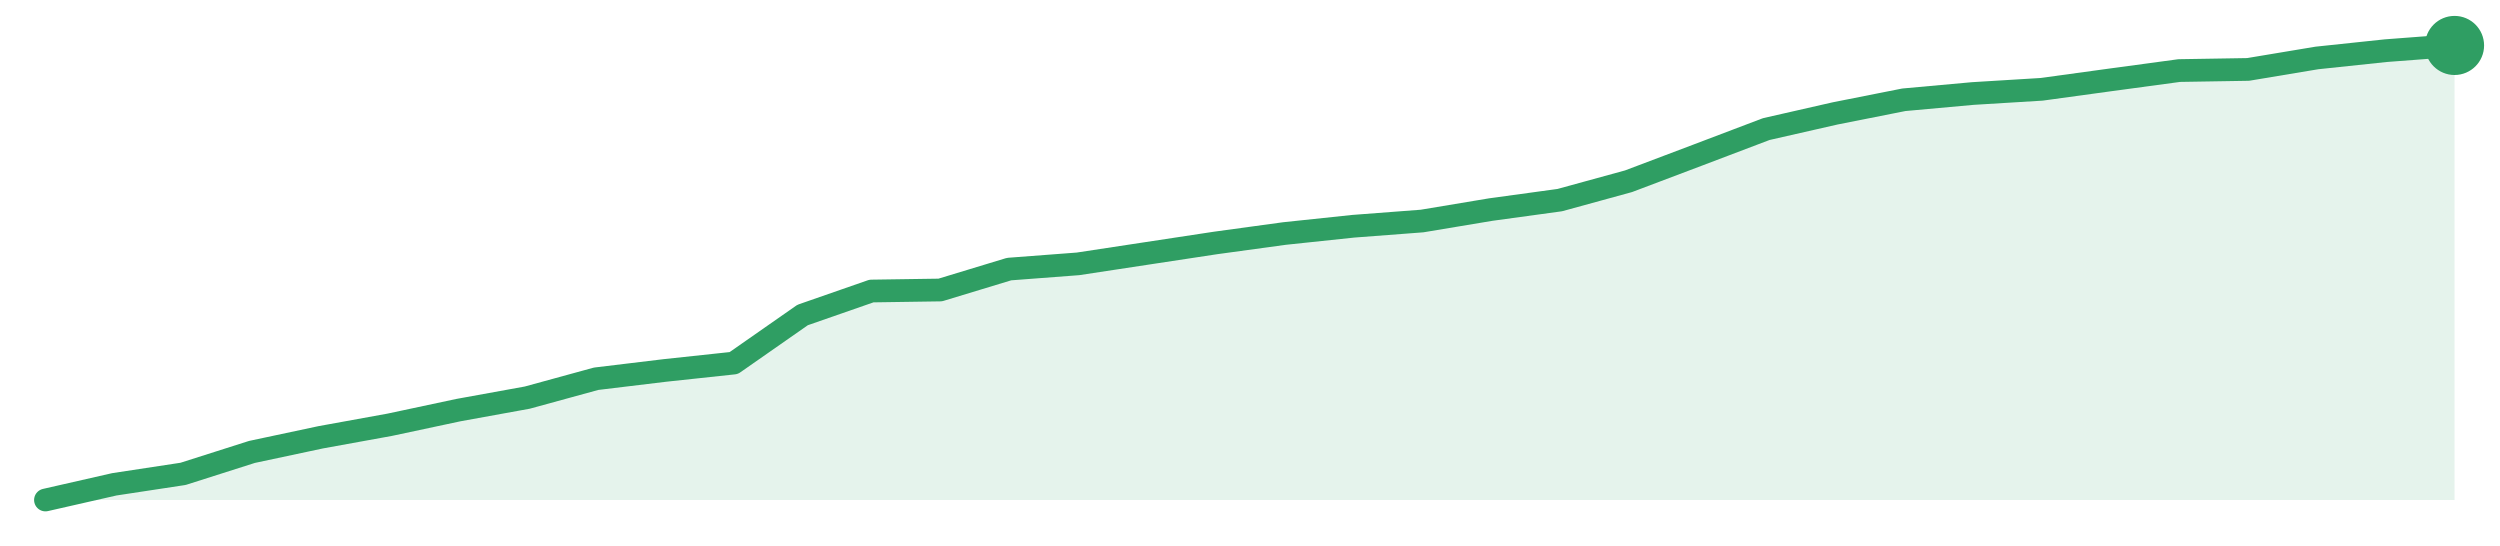
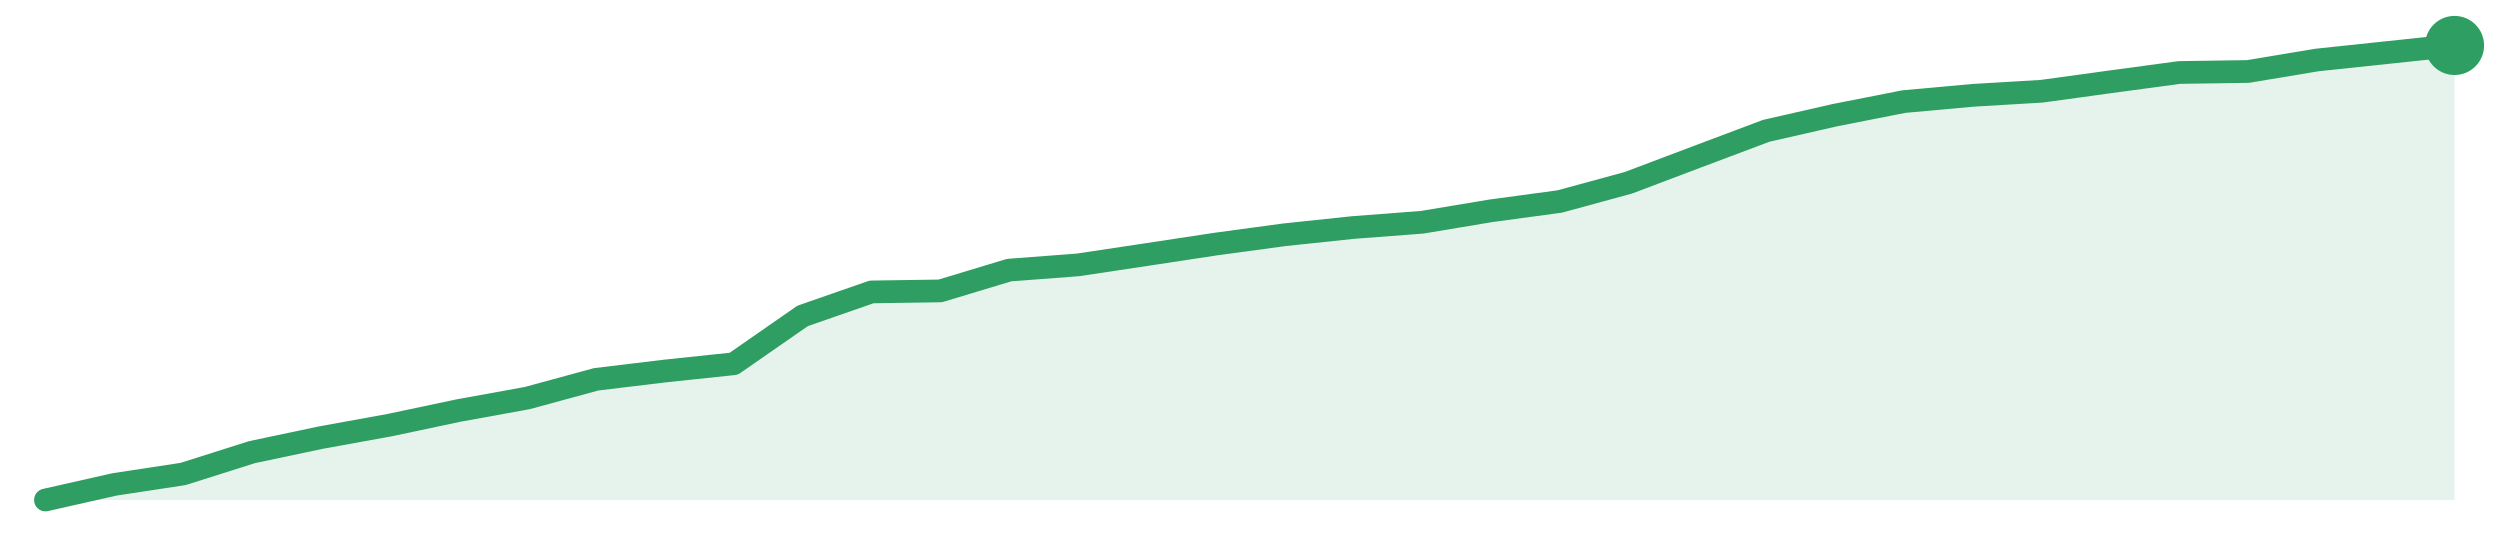
<svg xmlns="http://www.w3.org/2000/svg" width="220" height="48" viewBox="0 0 220 48" role="img" aria-label="trend">
-   <path d="M4.0,44.0 L4.0,44.0 L10.06,42.62 L16.11,41.7 L22.17,39.77 L28.23,38.48 L34.29,37.38 L40.34,36.09 L46.4,34.99 L52.46,33.33 L58.51,32.6 L64.57,31.95 L70.63,27.72 L76.69,25.61 L82.74,25.52 L88.8,23.68 L94.86,23.22 L100.91,22.3 L106.97,21.38 L113.03,20.55 L119.09,19.91 L125.14,19.45 L131.2,18.44 L137.26,17.61 L143.31,15.95 L149.37,13.66 L155.43,11.36 L161.49,9.98 L167.54,8.78 L173.6,8.23 L179.66,7.86 L185.71,7.03 L191.77,6.21 L197.83,6.11 L203.89,5.1 L209.94,4.46 L216.0,4.0 L216.0,44.0 Z" fill="#2f9e631f" />
-   <path d="M4.0,44.0 L10.06,42.62 L16.11,41.7 L22.17,39.77 L28.23,38.48 L34.29,37.38 L40.34,36.09 L46.4,34.99 L52.46,33.33 L58.51,32.6 L64.57,31.95 L70.63,27.72 L76.69,25.61 L82.74,25.52 L88.8,23.68 L94.86,23.22 L100.91,22.3 L106.97,21.38 L113.03,20.55 L119.09,19.91 L125.14,19.45 L131.2,18.44 L137.26,17.61 L143.31,15.95 L149.37,13.66 L155.43,11.36 L161.49,9.98 L167.54,8.78 L173.6,8.23 L179.66,7.86 L185.71,7.03 L191.77,6.21 L197.83,6.11 L203.89,5.1 L209.94,4.46 L216.0,4.0" fill="none" stroke="#2f9e63" stroke-width="2" stroke-linejoin="round" stroke-linecap="round" />
+   <path d="M4.0,44.0 L4.0,44.0 L10.06,42.63 L16.11,41.71 L22.17,39.79 L28.23,38.51 L34.29,37.41 L40.34,36.13 L46.4,35.03 L52.46,33.38 L58.51,32.65 L64.57,32.01 L70.63,27.8 L76.69,25.69 L82.74,25.6 L88.8,23.77 L94.86,23.31 L100.91,22.4 L106.97,21.48 L113.03,20.66 L119.09,20.02 L125.14,19.56 L131.2,18.55 L137.26,17.73 L143.31,16.08 L149.37,13.79 L155.43,11.51 L161.49,10.13 L167.54,8.94 L173.6,8.39 L179.66,8.03 L185.71,7.2 L191.77,6.38 L197.83,6.29 L203.89,5.28 L209.94,4.64 L216.0,4.0 L216.0,44.0 Z" fill="#2f9e631f" />
+   <path d="M4.0,44.0 L10.06,42.63 L16.11,41.71 L22.17,39.79 L28.23,38.51 L34.29,37.41 L40.34,36.13 L46.4,35.03 L52.46,33.38 L58.51,32.65 L64.57,32.01 L70.63,27.8 L76.69,25.69 L82.74,25.6 L88.8,23.77 L94.86,23.31 L100.91,22.4 L106.97,21.48 L113.03,20.66 L119.09,20.02 L125.14,19.56 L131.2,18.55 L137.26,17.73 L143.31,16.08 L149.37,13.79 L155.43,11.51 L161.49,10.13 L167.54,8.94 L173.6,8.39 L179.66,8.03 L185.71,7.2 L191.77,6.38 L197.83,6.29 L203.89,5.28 L209.94,4.64 L216.0,4.0" fill="none" stroke="#2f9e63" stroke-width="2" stroke-linejoin="round" stroke-linecap="round" />
  <circle cx="216.0" cy="4.0" r="2.6" fill="#2f9e63" />
</svg>
